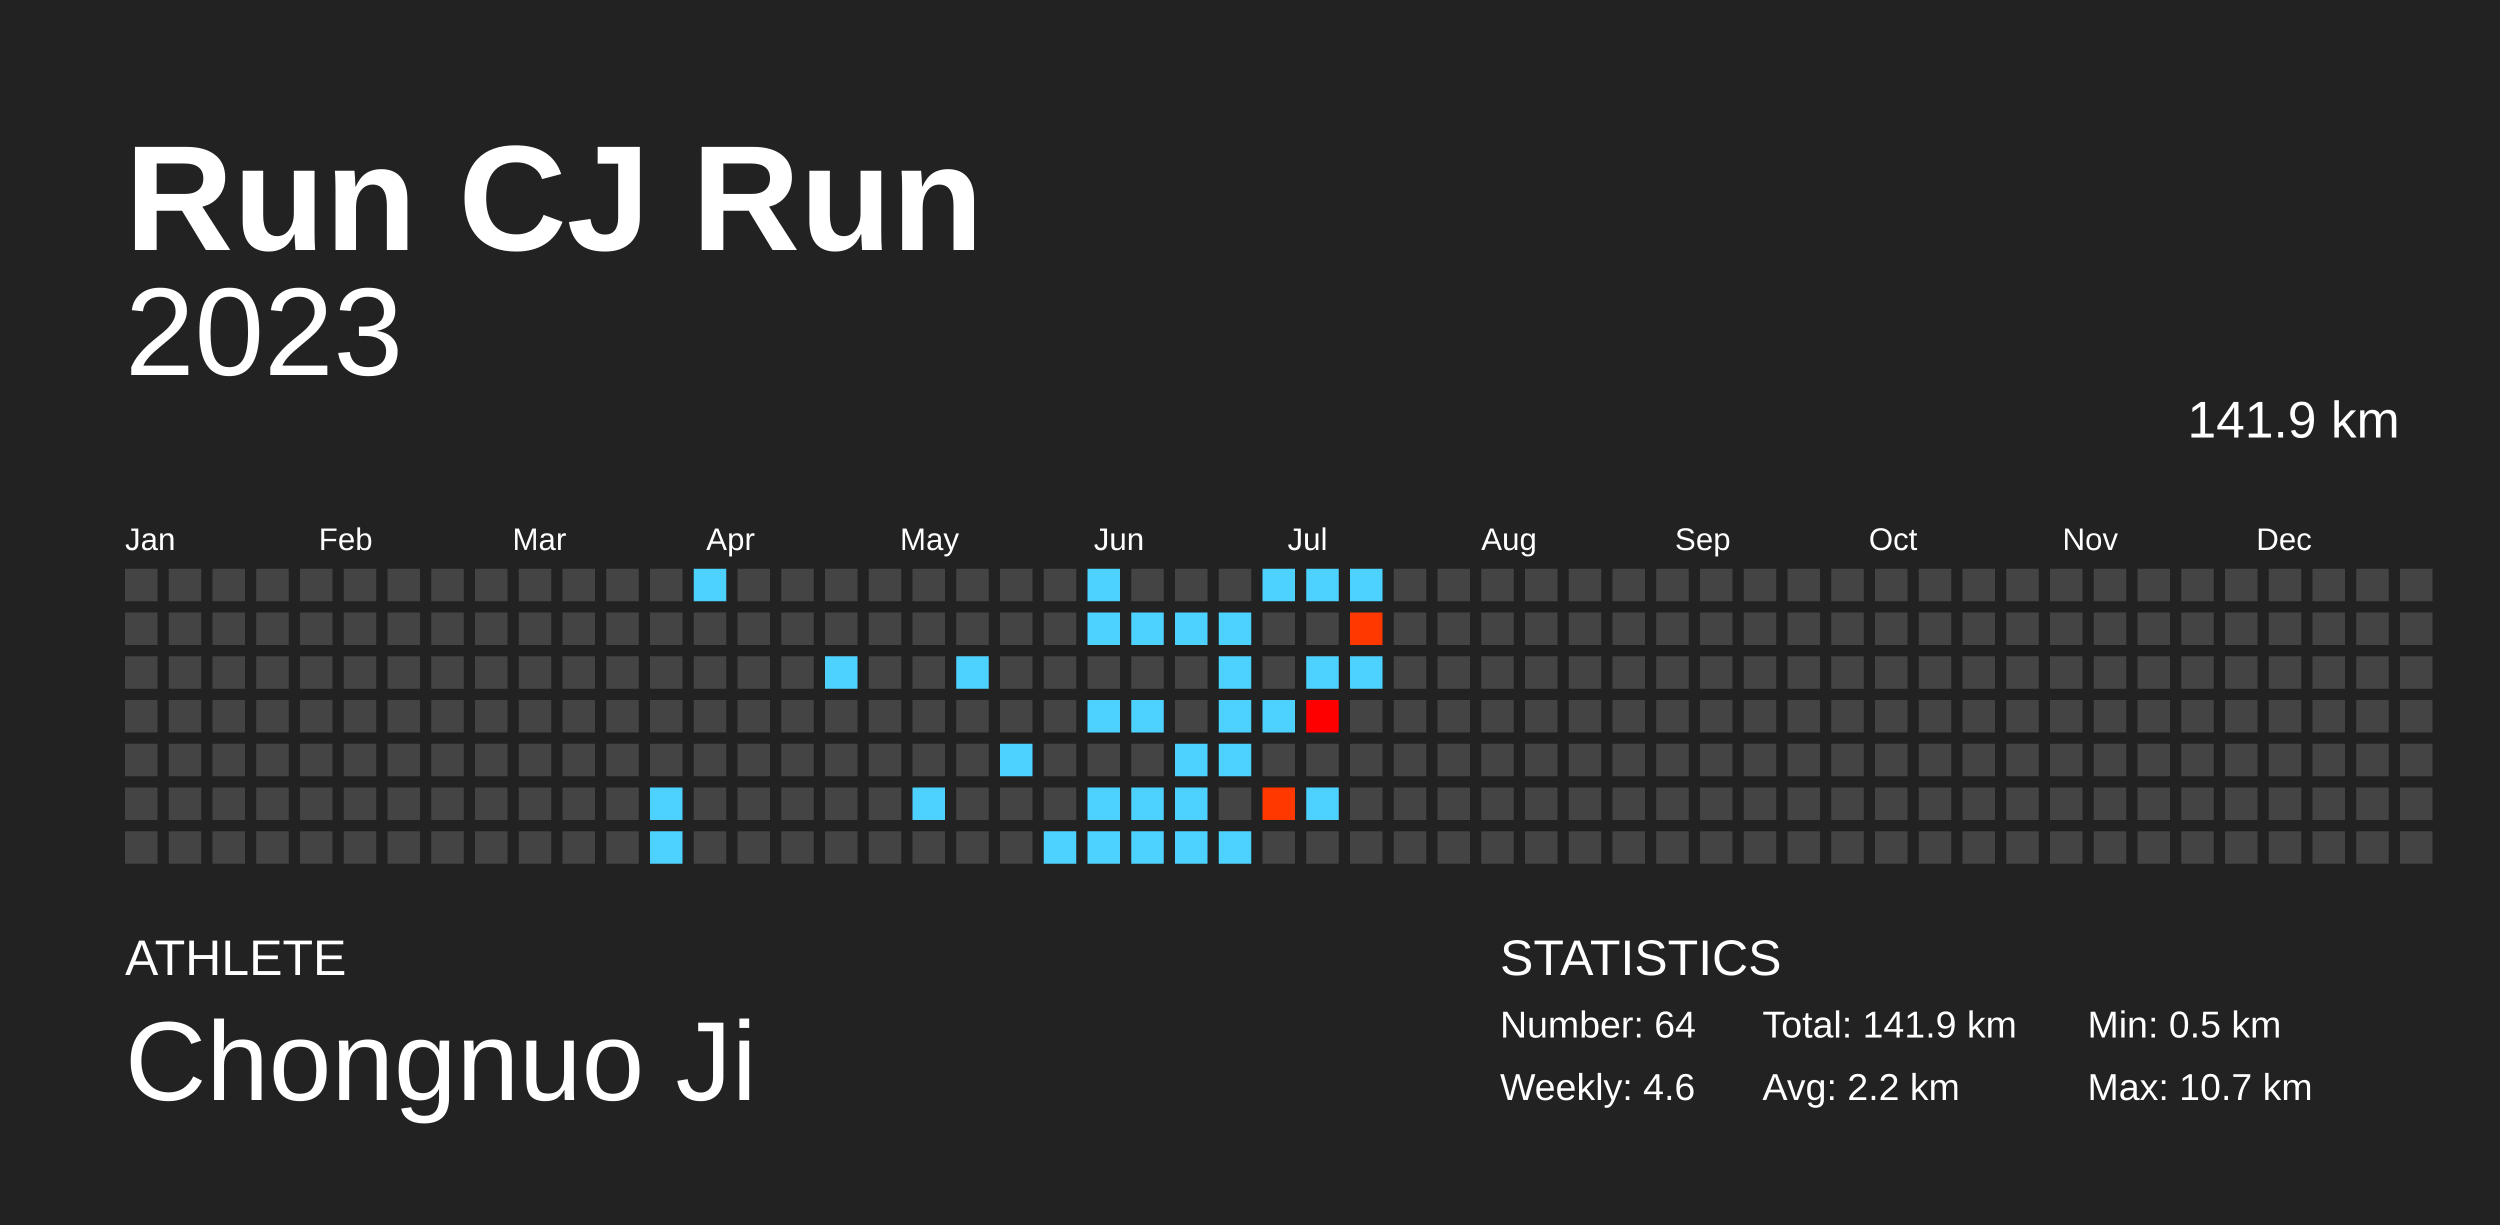
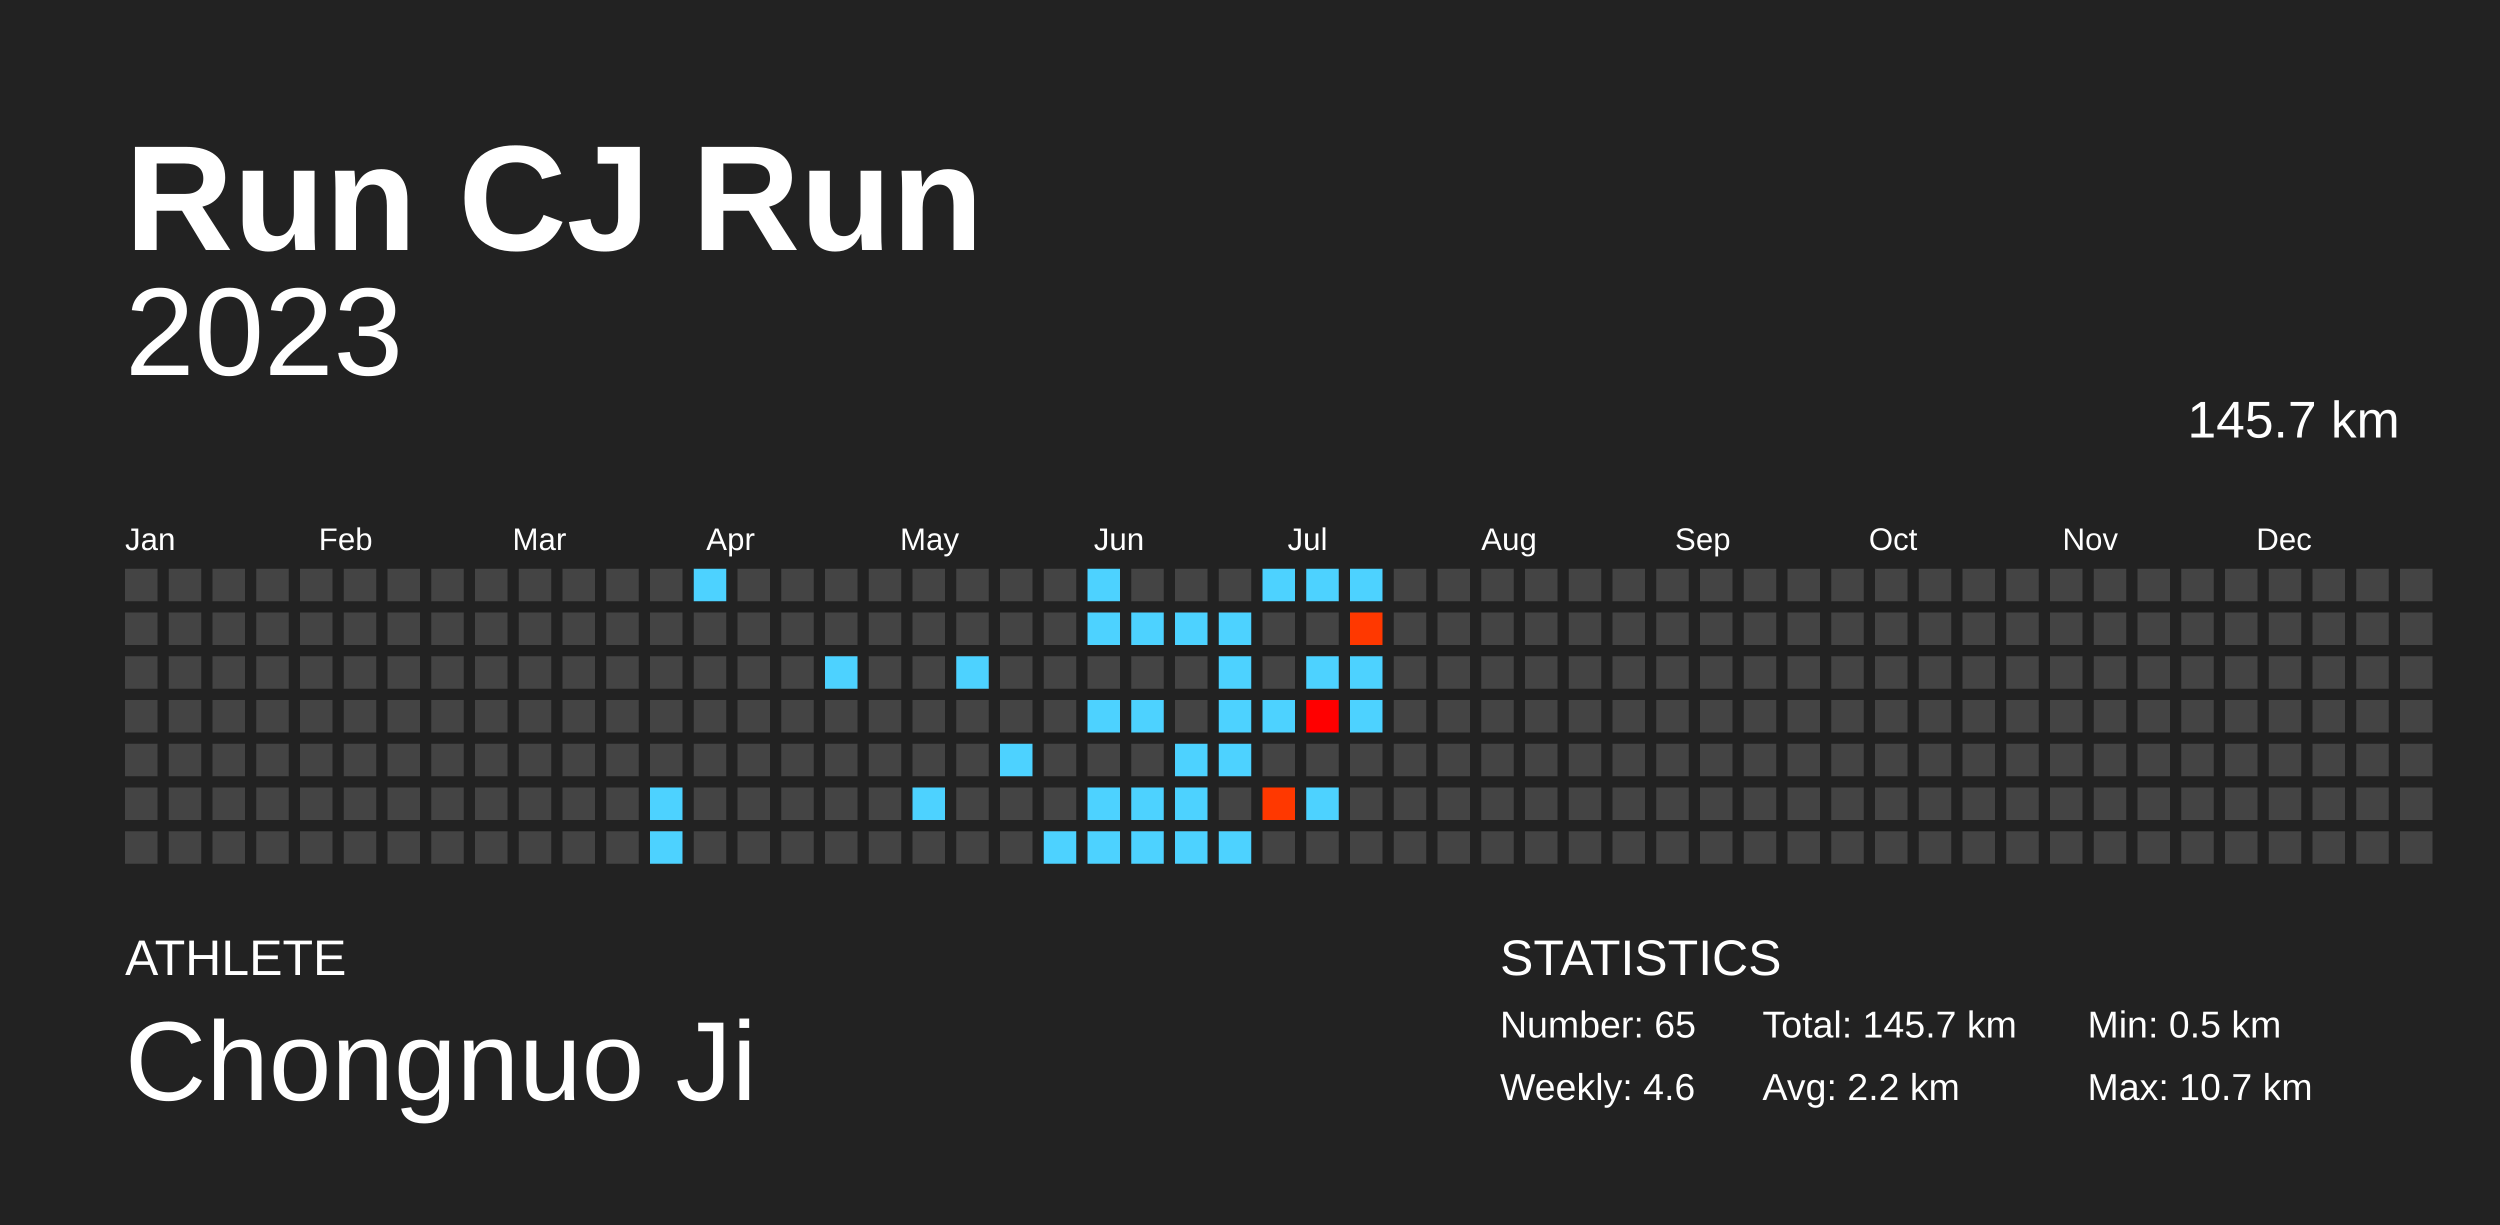
<svg xmlns="http://www.w3.org/2000/svg" baseProfile="full" height="98mm" version="1.1" viewBox="0,0,200,98" width="200mm">
  <defs />
  <rect fill="#222222" height="98" width="200" x="0" y="0" />
  <text fill="#FFFFFF" style="font-size:12px; font-family:Arial; font-weight:bold;" x="10" y="20">Run CJ Run</text>
  <text fill="#FFFFFF" style="font-size:4px; font-family:Arial" x="10" y="78">ATHLETE</text>
  <text fill="#FFFFFF" style="font-size:9px; font-family:Arial" x="10" y="88">Chongnuo Ji</text>
  <text fill="#FFFFFF" style="font-size:4px; font-family:Arial" x="120" y="78">STATISTICS</text>
-   <text fill="#FFFFFF" style="font-size:3px; font-family:Arial" x="120" y="83">Number: 64</text>
+   <text fill="#FFFFFF" style="font-size:3px; font-family:Arial" x="120" y="83">Number: 65</text>
  <text fill="#FFFFFF" style="font-size:3px; font-family:Arial" x="120" y="88">Weekly: 4.6</text>
-   <text fill="#FFFFFF" style="font-size:3px; font-family:Arial" x="141" y="83">Total: 141.9 km</text>
+   <text fill="#FFFFFF" style="font-size:3px; font-family:Arial" x="141" y="83">Total: 145.7 km</text>
  <text fill="#FFFFFF" style="font-size:3px; font-family:Arial" x="141" y="88">Avg: 2.2 km</text>
  <text fill="#FFFFFF" style="font-size:3px; font-family:Arial" x="167" y="83">Min: 0.5 km</text>
  <text fill="#FFFFFF" style="font-size:3px; font-family:Arial" x="167" y="88">Max: 10.7 km</text>
  <text alignment-baseline="hanging" fill="#FFFFFF" style="font-size:10.0px; font-family:Arial;" x="10" y="30">2023</text>
-   <text alignment-baseline="hanging" fill="#FFFFFF" style="font-size:4.125px; font-family:Arial;" x="175" y="35">141.9 km</text>
+   <text alignment-baseline="hanging" fill="#FFFFFF" style="font-size:4.125px; font-family:Arial;" x="175" y="35">145.7 km</text>
  <text fill="#FFFFFF" style="font-size:2.5px; font-family:Arial" x="10.0" y="44">Jan</text>
  <text fill="#FFFFFF" style="font-size:2.5px; font-family:Arial" x="25.5" y="44">Feb</text>
  <text fill="#FFFFFF" style="font-size:2.5px; font-family:Arial" x="41.0" y="44">Mar</text>
  <text fill="#FFFFFF" style="font-size:2.5px; font-family:Arial" x="56.5" y="44">Apr</text>
  <text fill="#FFFFFF" style="font-size:2.5px; font-family:Arial" x="72.0" y="44">May</text>
  <text fill="#FFFFFF" style="font-size:2.5px; font-family:Arial" x="87.5" y="44">Jun</text>
  <text fill="#FFFFFF" style="font-size:2.5px; font-family:Arial" x="103.0" y="44">Jul</text>
  <text fill="#FFFFFF" style="font-size:2.5px; font-family:Arial" x="118.5" y="44">Aug</text>
  <text fill="#FFFFFF" style="font-size:2.5px; font-family:Arial" x="134.0" y="44">Sep</text>
  <text fill="#FFFFFF" style="font-size:2.5px; font-family:Arial" x="149.5" y="44">Oct</text>
  <text fill="#FFFFFF" style="font-size:2.5px; font-family:Arial" x="165.0" y="44">Nov</text>
  <text fill="#FFFFFF" style="font-size:2.5px; font-family:Arial" x="180.5" y="44">Dec</text>
  <rect fill="#444444" height="2.6" width="2.6" x="10.0" y="45.5" />
  <rect fill="#444444" height="2.6" width="2.6" x="10.0" y="49.0" />
  <rect fill="#444444" height="2.6" width="2.6" x="10.0" y="52.5" />
  <rect fill="#444444" height="2.6" width="2.6" x="10.0" y="56.0" />
  <rect fill="#444444" height="2.6" width="2.6" x="10.0" y="59.5" />
  <rect fill="#444444" height="2.6" width="2.6" x="10.0" y="63.0" />
  <rect fill="#444444" height="2.6" width="2.6" x="10.0" y="66.5" />
  <rect fill="#444444" height="2.6" width="2.6" x="13.5" y="45.5" />
  <rect fill="#444444" height="2.6" width="2.6" x="13.5" y="49.0" />
  <rect fill="#444444" height="2.6" width="2.6" x="13.5" y="52.5" />
  <rect fill="#444444" height="2.6" width="2.6" x="13.5" y="56.0" />
  <rect fill="#444444" height="2.6" width="2.6" x="13.5" y="59.5" />
  <rect fill="#444444" height="2.6" width="2.6" x="13.5" y="63.0" />
  <rect fill="#444444" height="2.6" width="2.6" x="13.5" y="66.5" />
  <rect fill="#444444" height="2.6" width="2.6" x="17.0" y="45.5" />
  <rect fill="#444444" height="2.6" width="2.6" x="17.0" y="49.0" />
  <rect fill="#444444" height="2.6" width="2.6" x="17.0" y="52.5" />
  <rect fill="#444444" height="2.6" width="2.6" x="17.0" y="56.0" />
  <rect fill="#444444" height="2.6" width="2.6" x="17.0" y="59.5" />
  <rect fill="#444444" height="2.6" width="2.6" x="17.0" y="63.0" />
  <rect fill="#444444" height="2.6" width="2.6" x="17.0" y="66.5" />
  <rect fill="#444444" height="2.6" width="2.6" x="20.5" y="45.5" />
  <rect fill="#444444" height="2.6" width="2.6" x="20.5" y="49.0" />
  <rect fill="#444444" height="2.6" width="2.6" x="20.5" y="52.5" />
  <rect fill="#444444" height="2.6" width="2.6" x="20.5" y="56.0" />
  <rect fill="#444444" height="2.6" width="2.6" x="20.5" y="59.5" />
  <rect fill="#444444" height="2.6" width="2.6" x="20.5" y="63.0" />
  <rect fill="#444444" height="2.6" width="2.6" x="20.5" y="66.5" />
  <rect fill="#444444" height="2.6" width="2.6" x="24.0" y="45.5" />
  <rect fill="#444444" height="2.6" width="2.6" x="24.0" y="49.0" />
  <rect fill="#444444" height="2.6" width="2.6" x="24.0" y="52.5" />
  <rect fill="#444444" height="2.6" width="2.6" x="24.0" y="56.0" />
  <rect fill="#444444" height="2.6" width="2.6" x="24.0" y="59.5" />
  <rect fill="#444444" height="2.6" width="2.6" x="24.0" y="63.0" />
  <rect fill="#444444" height="2.6" width="2.6" x="24.0" y="66.5" />
  <rect fill="#444444" height="2.6" width="2.6" x="27.5" y="45.5" />
  <rect fill="#444444" height="2.6" width="2.6" x="27.5" y="49.0" />
  <rect fill="#444444" height="2.6" width="2.6" x="27.5" y="52.5" />
  <rect fill="#444444" height="2.6" width="2.6" x="27.5" y="56.0" />
  <rect fill="#444444" height="2.6" width="2.6" x="27.5" y="59.5" />
  <rect fill="#444444" height="2.6" width="2.6" x="27.5" y="63.0" />
  <rect fill="#444444" height="2.6" width="2.6" x="27.5" y="66.5" />
  <rect fill="#444444" height="2.6" width="2.6" x="31.0" y="45.5" />
  <rect fill="#444444" height="2.6" width="2.6" x="31.0" y="49.0" />
  <rect fill="#444444" height="2.6" width="2.6" x="31.0" y="52.5" />
  <rect fill="#444444" height="2.6" width="2.6" x="31.0" y="56.0" />
  <rect fill="#444444" height="2.6" width="2.6" x="31.0" y="59.5" />
  <rect fill="#444444" height="2.6" width="2.6" x="31.0" y="63.0" />
  <rect fill="#444444" height="2.6" width="2.6" x="31.0" y="66.5" />
  <rect fill="#444444" height="2.6" width="2.6" x="34.5" y="45.5" />
  <rect fill="#444444" height="2.6" width="2.6" x="34.5" y="49.0" />
  <rect fill="#444444" height="2.6" width="2.6" x="34.5" y="52.5" />
  <rect fill="#444444" height="2.6" width="2.6" x="34.5" y="56.0" />
  <rect fill="#444444" height="2.6" width="2.6" x="34.5" y="59.5" />
  <rect fill="#444444" height="2.6" width="2.6" x="34.5" y="63.0" />
  <rect fill="#444444" height="2.6" width="2.6" x="34.5" y="66.5" />
  <rect fill="#444444" height="2.6" width="2.6" x="38.0" y="45.5" />
  <rect fill="#444444" height="2.6" width="2.6" x="38.0" y="49.0" />
  <rect fill="#444444" height="2.6" width="2.6" x="38.0" y="52.5" />
  <rect fill="#444444" height="2.6" width="2.6" x="38.0" y="56.0" />
  <rect fill="#444444" height="2.6" width="2.6" x="38.0" y="59.5" />
  <rect fill="#444444" height="2.6" width="2.6" x="38.0" y="63.0" />
  <rect fill="#444444" height="2.6" width="2.6" x="38.0" y="66.5" />
  <rect fill="#444444" height="2.6" width="2.6" x="41.5" y="45.5" />
  <rect fill="#444444" height="2.6" width="2.6" x="41.5" y="49.0" />
  <rect fill="#444444" height="2.6" width="2.6" x="41.5" y="52.5" />
  <rect fill="#444444" height="2.6" width="2.6" x="41.5" y="56.0" />
  <rect fill="#444444" height="2.6" width="2.6" x="41.5" y="59.5" />
  <rect fill="#444444" height="2.6" width="2.6" x="41.5" y="63.0" />
  <rect fill="#444444" height="2.6" width="2.6" x="41.5" y="66.5" />
  <rect fill="#444444" height="2.6" width="2.6" x="45.0" y="45.5" />
  <rect fill="#444444" height="2.6" width="2.6" x="45.0" y="49.0" />
  <rect fill="#444444" height="2.6" width="2.6" x="45.0" y="52.5" />
  <rect fill="#444444" height="2.6" width="2.6" x="45.0" y="56.0" />
  <rect fill="#444444" height="2.6" width="2.6" x="45.0" y="59.5" />
  <rect fill="#444444" height="2.6" width="2.6" x="45.0" y="63.0" />
  <rect fill="#444444" height="2.6" width="2.6" x="45.0" y="66.5" />
  <rect fill="#444444" height="2.6" width="2.6" x="48.5" y="45.5" />
  <rect fill="#444444" height="2.6" width="2.6" x="48.5" y="49.0" />
  <rect fill="#444444" height="2.6" width="2.6" x="48.5" y="52.5" />
  <rect fill="#444444" height="2.6" width="2.6" x="48.5" y="56.0" />
  <rect fill="#444444" height="2.6" width="2.6" x="48.5" y="59.5" />
  <rect fill="#444444" height="2.6" width="2.6" x="48.5" y="63.0" />
  <rect fill="#444444" height="2.6" width="2.6" x="48.5" y="66.5" />
  <rect fill="#444444" height="2.6" width="2.6" x="52.0" y="45.5" />
  <rect fill="#444444" height="2.6" width="2.6" x="52.0" y="49.0" />
  <rect fill="#444444" height="2.6" width="2.6" x="52.0" y="52.5" />
  <rect fill="#444444" height="2.6" width="2.6" x="52.0" y="56.0" />
  <rect fill="#444444" height="2.6" width="2.6" x="52.0" y="59.5" />
  <rect fill="#4dd2ff" height="2.6" width="2.6" x="52.0" y="63.0" />
  <rect fill="#4dd2ff" height="2.6" width="2.6" x="52.0" y="66.5" />
  <rect fill="#4dd2ff" height="2.6" width="2.6" x="55.5" y="45.5" />
  <rect fill="#444444" height="2.6" width="2.6" x="55.5" y="49.0" />
  <rect fill="#444444" height="2.6" width="2.6" x="55.5" y="52.5" />
  <rect fill="#444444" height="2.6" width="2.6" x="55.5" y="56.0" />
  <rect fill="#444444" height="2.6" width="2.6" x="55.5" y="59.5" />
  <rect fill="#444444" height="2.6" width="2.6" x="55.5" y="63.0" />
  <rect fill="#444444" height="2.6" width="2.6" x="55.5" y="66.5" />
  <rect fill="#444444" height="2.6" width="2.6" x="59.0" y="45.5" />
  <rect fill="#444444" height="2.6" width="2.6" x="59.0" y="49.0" />
  <rect fill="#444444" height="2.6" width="2.6" x="59.0" y="52.5" />
  <rect fill="#444444" height="2.6" width="2.6" x="59.0" y="56.0" />
  <rect fill="#444444" height="2.6" width="2.6" x="59.0" y="59.5" />
  <rect fill="#444444" height="2.6" width="2.6" x="59.0" y="63.0" />
  <rect fill="#444444" height="2.6" width="2.6" x="59.0" y="66.5" />
  <rect fill="#444444" height="2.6" width="2.6" x="62.5" y="45.5" />
  <rect fill="#444444" height="2.6" width="2.6" x="62.5" y="49.0" />
  <rect fill="#444444" height="2.6" width="2.6" x="62.5" y="52.5" />
  <rect fill="#444444" height="2.6" width="2.6" x="62.5" y="56.0" />
  <rect fill="#444444" height="2.6" width="2.6" x="62.5" y="59.5" />
  <rect fill="#444444" height="2.6" width="2.6" x="62.5" y="63.0" />
  <rect fill="#444444" height="2.6" width="2.6" x="62.5" y="66.5" />
  <rect fill="#444444" height="2.6" width="2.6" x="66.0" y="45.5" />
  <rect fill="#444444" height="2.6" width="2.6" x="66.0" y="49.0" />
  <rect fill="#4dd2ff" height="2.6" width="2.6" x="66.0" y="52.5" />
  <rect fill="#444444" height="2.6" width="2.6" x="66.0" y="56.0" />
  <rect fill="#444444" height="2.6" width="2.6" x="66.0" y="59.5" />
  <rect fill="#444444" height="2.6" width="2.6" x="66.0" y="63.0" />
  <rect fill="#444444" height="2.6" width="2.6" x="66.0" y="66.5" />
  <rect fill="#444444" height="2.6" width="2.6" x="69.5" y="45.5" />
  <rect fill="#444444" height="2.6" width="2.6" x="69.5" y="49.0" />
  <rect fill="#444444" height="2.6" width="2.6" x="69.5" y="52.5" />
  <rect fill="#444444" height="2.6" width="2.6" x="69.5" y="56.0" />
  <rect fill="#444444" height="2.6" width="2.6" x="69.5" y="59.5" />
  <rect fill="#444444" height="2.6" width="2.6" x="69.5" y="63.0" />
  <rect fill="#444444" height="2.6" width="2.6" x="69.5" y="66.5" />
  <rect fill="#444444" height="2.6" width="2.6" x="73.0" y="45.5" />
  <rect fill="#444444" height="2.6" width="2.6" x="73.0" y="49.0" />
  <rect fill="#444444" height="2.6" width="2.6" x="73.0" y="52.5" />
  <rect fill="#444444" height="2.6" width="2.6" x="73.0" y="56.0" />
  <rect fill="#444444" height="2.6" width="2.6" x="73.0" y="59.5" />
  <rect fill="#4dd2ff" height="2.6" width="2.6" x="73.0" y="63.0" />
  <rect fill="#444444" height="2.6" width="2.6" x="73.0" y="66.5" />
  <rect fill="#444444" height="2.6" width="2.6" x="76.5" y="45.5" />
  <rect fill="#444444" height="2.6" width="2.6" x="76.5" y="49.0" />
  <rect fill="#4dd2ff" height="2.6" width="2.6" x="76.5" y="52.5" />
  <rect fill="#444444" height="2.6" width="2.6" x="76.5" y="56.0" />
  <rect fill="#444444" height="2.6" width="2.6" x="76.5" y="59.5" />
  <rect fill="#444444" height="2.6" width="2.6" x="76.5" y="63.0" />
  <rect fill="#444444" height="2.6" width="2.6" x="76.5" y="66.5" />
  <rect fill="#444444" height="2.6" width="2.6" x="80.0" y="45.5" />
  <rect fill="#444444" height="2.6" width="2.6" x="80.0" y="49.0" />
  <rect fill="#444444" height="2.6" width="2.6" x="80.0" y="52.5" />
  <rect fill="#444444" height="2.6" width="2.6" x="80.0" y="56.0" />
  <rect fill="#4dd2ff" height="2.6" width="2.6" x="80.0" y="59.5" />
  <rect fill="#444444" height="2.6" width="2.6" x="80.0" y="63.0" />
  <rect fill="#444444" height="2.6" width="2.6" x="80.0" y="66.5" />
  <rect fill="#444444" height="2.6" width="2.6" x="83.5" y="45.5" />
  <rect fill="#444444" height="2.6" width="2.6" x="83.5" y="49.0" />
  <rect fill="#444444" height="2.6" width="2.6" x="83.5" y="52.5" />
  <rect fill="#444444" height="2.6" width="2.6" x="83.5" y="56.0" />
  <rect fill="#444444" height="2.6" width="2.6" x="83.5" y="59.5" />
  <rect fill="#444444" height="2.6" width="2.6" x="83.5" y="63.0" />
  <rect fill="#4dd2ff" height="2.6" width="2.6" x="83.5" y="66.5" />
  <rect fill="#4dd2ff" height="2.6" width="2.6" x="87.0" y="45.5" />
  <rect fill="#4dd2ff" height="2.6" width="2.6" x="87.0" y="49.0" />
  <rect fill="#444444" height="2.6" width="2.6" x="87.0" y="52.5" />
  <rect fill="#4dd2ff" height="2.6" width="2.6" x="87.0" y="56.0" />
  <rect fill="#444444" height="2.6" width="2.6" x="87.0" y="59.5" />
  <rect fill="#4dd2ff" height="2.6" width="2.6" x="87.0" y="63.0" />
  <rect fill="#4dd2ff" height="2.6" width="2.6" x="87.0" y="66.5" />
  <rect fill="#444444" height="2.6" width="2.6" x="90.5" y="45.5" />
  <rect fill="#4dd2ff" height="2.6" width="2.6" x="90.5" y="49.0" />
  <rect fill="#444444" height="2.6" width="2.6" x="90.5" y="52.5" />
  <rect fill="#4dd2ff" height="2.6" width="2.6" x="90.5" y="56.0" />
  <rect fill="#444444" height="2.6" width="2.6" x="90.5" y="59.5" />
  <rect fill="#4dd2ff" height="2.6" width="2.6" x="90.5" y="63.0" />
  <rect fill="#4dd2ff" height="2.6" width="2.6" x="90.5" y="66.5" />
  <rect fill="#444444" height="2.6" width="2.6" x="94.0" y="45.5" />
  <rect fill="#4dd2ff" height="2.6" width="2.6" x="94.0" y="49.0" />
  <rect fill="#444444" height="2.6" width="2.6" x="94.0" y="52.5" />
  <rect fill="#444444" height="2.6" width="2.6" x="94.0" y="56.0" />
  <rect fill="#4dd2ff" height="2.6" width="2.6" x="94.0" y="59.5" />
  <rect fill="#4dd2ff" height="2.6" width="2.6" x="94.0" y="63.0" />
  <rect fill="#4dd2ff" height="2.6" width="2.6" x="94.0" y="66.5" />
  <rect fill="#444444" height="2.6" width="2.6" x="97.5" y="45.5" />
  <rect fill="#4dd2ff" height="2.6" width="2.6" x="97.5" y="49.0" />
  <rect fill="#4dd2ff" height="2.6" width="2.6" x="97.5" y="52.5" />
  <rect fill="#4dd2ff" height="2.6" width="2.6" x="97.5" y="56.0" />
  <rect fill="#4dd2ff" height="2.6" width="2.6" x="97.5" y="59.5" />
  <rect fill="#444444" height="2.6" width="2.6" x="97.5" y="63.0" />
  <rect fill="#4dd2ff" height="2.6" width="2.6" x="97.5" y="66.5" />
  <rect fill="#4dd2ff" height="2.6" width="2.6" x="101.0" y="45.5" />
  <rect fill="#444444" height="2.6" width="2.6" x="101.0" y="49.0" />
  <rect fill="#444444" height="2.6" width="2.6" x="101.0" y="52.5" />
  <rect fill="#4dd2ff" height="2.6" width="2.6" x="101.0" y="56.0" />
  <rect fill="#444444" height="2.6" width="2.6" x="101.0" y="59.5" />
  <rect fill="#ff3800" height="2.6" width="2.6" x="101.0" y="63.0" />
  <rect fill="#444444" height="2.6" width="2.6" x="101.0" y="66.5" />
  <rect fill="#4dd2ff" height="2.6" width="2.6" x="104.5" y="45.5" />
  <rect fill="#444444" height="2.6" width="2.6" x="104.5" y="49.0" />
  <rect fill="#4dd2ff" height="2.6" width="2.6" x="104.5" y="52.5" />
  <rect fill="#ff0000" height="2.6" width="2.6" x="104.5" y="56.0" />
  <rect fill="#444444" height="2.6" width="2.6" x="104.5" y="59.5" />
  <rect fill="#4dd2ff" height="2.6" width="2.6" x="104.5" y="63.0" />
  <rect fill="#444444" height="2.6" width="2.6" x="104.5" y="66.5" />
  <rect fill="#4dd2ff" height="2.6" width="2.6" x="108.0" y="45.5" />
  <rect fill="#ff3800" height="2.6" width="2.6" x="108.0" y="49.0" />
  <rect fill="#4dd2ff" height="2.6" width="2.6" x="108.0" y="52.5" />
-   <rect fill="#444444" height="2.6" width="2.6" x="108.0" y="56.0" />
+   <rect fill="#4dd2ff" height="2.6" width="2.6" x="108.0" y="56.0" />
  <rect fill="#444444" height="2.6" width="2.6" x="108.0" y="59.5" />
  <rect fill="#444444" height="2.6" width="2.6" x="108.0" y="63.0" />
  <rect fill="#444444" height="2.6" width="2.6" x="108.0" y="66.5" />
  <rect fill="#444444" height="2.6" width="2.6" x="111.5" y="45.5" />
  <rect fill="#444444" height="2.6" width="2.6" x="111.5" y="49.0" />
  <rect fill="#444444" height="2.6" width="2.6" x="111.5" y="52.5" />
  <rect fill="#444444" height="2.6" width="2.6" x="111.5" y="56.0" />
  <rect fill="#444444" height="2.6" width="2.6" x="111.5" y="59.5" />
  <rect fill="#444444" height="2.6" width="2.6" x="111.5" y="63.0" />
  <rect fill="#444444" height="2.6" width="2.6" x="111.5" y="66.5" />
  <rect fill="#444444" height="2.6" width="2.6" x="115.0" y="45.5" />
  <rect fill="#444444" height="2.6" width="2.6" x="115.0" y="49.0" />
  <rect fill="#444444" height="2.6" width="2.6" x="115.0" y="52.5" />
  <rect fill="#444444" height="2.6" width="2.6" x="115.0" y="56.0" />
  <rect fill="#444444" height="2.6" width="2.6" x="115.0" y="59.5" />
  <rect fill="#444444" height="2.6" width="2.6" x="115.0" y="63.0" />
  <rect fill="#444444" height="2.6" width="2.6" x="115.0" y="66.5" />
  <rect fill="#444444" height="2.6" width="2.6" x="118.5" y="45.5" />
  <rect fill="#444444" height="2.6" width="2.6" x="118.5" y="49.0" />
  <rect fill="#444444" height="2.6" width="2.6" x="118.5" y="52.5" />
  <rect fill="#444444" height="2.6" width="2.6" x="118.5" y="56.0" />
  <rect fill="#444444" height="2.6" width="2.6" x="118.5" y="59.5" />
  <rect fill="#444444" height="2.6" width="2.6" x="118.5" y="63.0" />
  <rect fill="#444444" height="2.6" width="2.6" x="118.5" y="66.5" />
  <rect fill="#444444" height="2.6" width="2.6" x="122.0" y="45.5" />
  <rect fill="#444444" height="2.6" width="2.6" x="122.0" y="49.0" />
  <rect fill="#444444" height="2.6" width="2.6" x="122.0" y="52.5" />
  <rect fill="#444444" height="2.6" width="2.6" x="122.0" y="56.0" />
  <rect fill="#444444" height="2.6" width="2.6" x="122.0" y="59.5" />
  <rect fill="#444444" height="2.6" width="2.6" x="122.0" y="63.0" />
  <rect fill="#444444" height="2.6" width="2.6" x="122.0" y="66.5" />
  <rect fill="#444444" height="2.6" width="2.6" x="125.5" y="45.5" />
  <rect fill="#444444" height="2.6" width="2.6" x="125.5" y="49.0" />
  <rect fill="#444444" height="2.6" width="2.6" x="125.5" y="52.5" />
  <rect fill="#444444" height="2.6" width="2.6" x="125.5" y="56.0" />
  <rect fill="#444444" height="2.6" width="2.6" x="125.5" y="59.5" />
  <rect fill="#444444" height="2.6" width="2.6" x="125.5" y="63.0" />
  <rect fill="#444444" height="2.6" width="2.6" x="125.5" y="66.5" />
  <rect fill="#444444" height="2.6" width="2.6" x="129.0" y="45.5" />
  <rect fill="#444444" height="2.6" width="2.6" x="129.0" y="49.0" />
  <rect fill="#444444" height="2.6" width="2.6" x="129.0" y="52.5" />
  <rect fill="#444444" height="2.6" width="2.6" x="129.0" y="56.0" />
  <rect fill="#444444" height="2.6" width="2.6" x="129.0" y="59.5" />
  <rect fill="#444444" height="2.6" width="2.6" x="129.0" y="63.0" />
  <rect fill="#444444" height="2.6" width="2.6" x="129.0" y="66.5" />
  <rect fill="#444444" height="2.6" width="2.6" x="132.5" y="45.5" />
  <rect fill="#444444" height="2.6" width="2.6" x="132.5" y="49.0" />
  <rect fill="#444444" height="2.6" width="2.6" x="132.5" y="52.5" />
  <rect fill="#444444" height="2.6" width="2.6" x="132.5" y="56.0" />
  <rect fill="#444444" height="2.6" width="2.6" x="132.5" y="59.5" />
  <rect fill="#444444" height="2.6" width="2.6" x="132.5" y="63.0" />
  <rect fill="#444444" height="2.6" width="2.6" x="132.5" y="66.5" />
  <rect fill="#444444" height="2.6" width="2.6" x="136.0" y="45.5" />
  <rect fill="#444444" height="2.6" width="2.6" x="136.0" y="49.0" />
  <rect fill="#444444" height="2.6" width="2.6" x="136.0" y="52.5" />
  <rect fill="#444444" height="2.6" width="2.6" x="136.0" y="56.0" />
  <rect fill="#444444" height="2.6" width="2.6" x="136.0" y="59.5" />
  <rect fill="#444444" height="2.6" width="2.6" x="136.0" y="63.0" />
  <rect fill="#444444" height="2.6" width="2.6" x="136.0" y="66.5" />
  <rect fill="#444444" height="2.6" width="2.6" x="139.5" y="45.5" />
  <rect fill="#444444" height="2.6" width="2.6" x="139.5" y="49.0" />
  <rect fill="#444444" height="2.6" width="2.6" x="139.5" y="52.5" />
  <rect fill="#444444" height="2.6" width="2.6" x="139.5" y="56.0" />
  <rect fill="#444444" height="2.6" width="2.6" x="139.5" y="59.5" />
  <rect fill="#444444" height="2.6" width="2.6" x="139.5" y="63.0" />
  <rect fill="#444444" height="2.6" width="2.6" x="139.5" y="66.5" />
  <rect fill="#444444" height="2.6" width="2.6" x="143.0" y="45.5" />
  <rect fill="#444444" height="2.6" width="2.6" x="143.0" y="49.0" />
  <rect fill="#444444" height="2.6" width="2.6" x="143.0" y="52.5" />
  <rect fill="#444444" height="2.6" width="2.6" x="143.0" y="56.0" />
  <rect fill="#444444" height="2.6" width="2.6" x="143.0" y="59.5" />
  <rect fill="#444444" height="2.6" width="2.6" x="143.0" y="63.0" />
  <rect fill="#444444" height="2.6" width="2.6" x="143.0" y="66.5" />
  <rect fill="#444444" height="2.6" width="2.6" x="146.5" y="45.5" />
  <rect fill="#444444" height="2.6" width="2.6" x="146.5" y="49.0" />
  <rect fill="#444444" height="2.6" width="2.6" x="146.5" y="52.5" />
  <rect fill="#444444" height="2.6" width="2.6" x="146.5" y="56.0" />
  <rect fill="#444444" height="2.6" width="2.6" x="146.5" y="59.5" />
  <rect fill="#444444" height="2.6" width="2.6" x="146.5" y="63.0" />
  <rect fill="#444444" height="2.6" width="2.6" x="146.5" y="66.5" />
  <rect fill="#444444" height="2.6" width="2.6" x="150.0" y="45.5" />
  <rect fill="#444444" height="2.6" width="2.6" x="150.0" y="49.0" />
  <rect fill="#444444" height="2.6" width="2.6" x="150.0" y="52.5" />
  <rect fill="#444444" height="2.6" width="2.6" x="150.0" y="56.0" />
  <rect fill="#444444" height="2.6" width="2.6" x="150.0" y="59.5" />
  <rect fill="#444444" height="2.6" width="2.6" x="150.0" y="63.0" />
  <rect fill="#444444" height="2.6" width="2.6" x="150.0" y="66.5" />
  <rect fill="#444444" height="2.6" width="2.6" x="153.5" y="45.5" />
  <rect fill="#444444" height="2.6" width="2.6" x="153.5" y="49.0" />
  <rect fill="#444444" height="2.6" width="2.6" x="153.5" y="52.5" />
  <rect fill="#444444" height="2.6" width="2.6" x="153.5" y="56.0" />
  <rect fill="#444444" height="2.6" width="2.6" x="153.5" y="59.5" />
  <rect fill="#444444" height="2.6" width="2.6" x="153.5" y="63.0" />
  <rect fill="#444444" height="2.6" width="2.6" x="153.5" y="66.5" />
  <rect fill="#444444" height="2.6" width="2.6" x="157.0" y="45.5" />
  <rect fill="#444444" height="2.6" width="2.6" x="157.0" y="49.0" />
  <rect fill="#444444" height="2.6" width="2.6" x="157.0" y="52.5" />
  <rect fill="#444444" height="2.6" width="2.6" x="157.0" y="56.0" />
  <rect fill="#444444" height="2.6" width="2.6" x="157.0" y="59.5" />
  <rect fill="#444444" height="2.6" width="2.6" x="157.0" y="63.0" />
  <rect fill="#444444" height="2.6" width="2.6" x="157.0" y="66.5" />
  <rect fill="#444444" height="2.6" width="2.6" x="160.5" y="45.5" />
  <rect fill="#444444" height="2.6" width="2.6" x="160.5" y="49.0" />
  <rect fill="#444444" height="2.6" width="2.6" x="160.5" y="52.5" />
  <rect fill="#444444" height="2.6" width="2.6" x="160.5" y="56.0" />
  <rect fill="#444444" height="2.6" width="2.6" x="160.5" y="59.5" />
  <rect fill="#444444" height="2.6" width="2.6" x="160.5" y="63.0" />
  <rect fill="#444444" height="2.6" width="2.6" x="160.5" y="66.5" />
  <rect fill="#444444" height="2.6" width="2.6" x="164.0" y="45.5" />
  <rect fill="#444444" height="2.6" width="2.6" x="164.0" y="49.0" />
  <rect fill="#444444" height="2.6" width="2.6" x="164.0" y="52.5" />
  <rect fill="#444444" height="2.6" width="2.6" x="164.0" y="56.0" />
  <rect fill="#444444" height="2.6" width="2.6" x="164.0" y="59.5" />
  <rect fill="#444444" height="2.6" width="2.6" x="164.0" y="63.0" />
  <rect fill="#444444" height="2.6" width="2.6" x="164.0" y="66.5" />
  <rect fill="#444444" height="2.6" width="2.6" x="167.5" y="45.5" />
  <rect fill="#444444" height="2.6" width="2.6" x="167.5" y="49.0" />
  <rect fill="#444444" height="2.6" width="2.6" x="167.5" y="52.5" />
  <rect fill="#444444" height="2.6" width="2.6" x="167.5" y="56.0" />
  <rect fill="#444444" height="2.6" width="2.6" x="167.5" y="59.5" />
  <rect fill="#444444" height="2.6" width="2.6" x="167.5" y="63.0" />
  <rect fill="#444444" height="2.6" width="2.6" x="167.5" y="66.5" />
  <rect fill="#444444" height="2.6" width="2.6" x="171.0" y="45.5" />
  <rect fill="#444444" height="2.6" width="2.6" x="171.0" y="49.0" />
  <rect fill="#444444" height="2.6" width="2.6" x="171.0" y="52.5" />
  <rect fill="#444444" height="2.6" width="2.6" x="171.0" y="56.0" />
  <rect fill="#444444" height="2.6" width="2.6" x="171.0" y="59.5" />
  <rect fill="#444444" height="2.6" width="2.6" x="171.0" y="63.0" />
  <rect fill="#444444" height="2.6" width="2.6" x="171.0" y="66.5" />
  <rect fill="#444444" height="2.6" width="2.6" x="174.5" y="45.5" />
  <rect fill="#444444" height="2.6" width="2.6" x="174.5" y="49.0" />
  <rect fill="#444444" height="2.6" width="2.6" x="174.5" y="52.5" />
  <rect fill="#444444" height="2.6" width="2.6" x="174.5" y="56.0" />
  <rect fill="#444444" height="2.6" width="2.6" x="174.5" y="59.5" />
  <rect fill="#444444" height="2.6" width="2.6" x="174.5" y="63.0" />
  <rect fill="#444444" height="2.6" width="2.6" x="174.5" y="66.5" />
  <rect fill="#444444" height="2.6" width="2.6" x="178.0" y="45.5" />
  <rect fill="#444444" height="2.6" width="2.6" x="178.0" y="49.0" />
  <rect fill="#444444" height="2.6" width="2.6" x="178.0" y="52.5" />
  <rect fill="#444444" height="2.6" width="2.6" x="178.0" y="56.0" />
  <rect fill="#444444" height="2.6" width="2.6" x="178.0" y="59.5" />
  <rect fill="#444444" height="2.6" width="2.6" x="178.0" y="63.0" />
  <rect fill="#444444" height="2.6" width="2.6" x="178.0" y="66.5" />
  <rect fill="#444444" height="2.6" width="2.6" x="181.5" y="45.5" />
  <rect fill="#444444" height="2.6" width="2.6" x="181.5" y="49.0" />
  <rect fill="#444444" height="2.6" width="2.6" x="181.5" y="52.5" />
  <rect fill="#444444" height="2.6" width="2.6" x="181.5" y="56.0" />
  <rect fill="#444444" height="2.6" width="2.6" x="181.5" y="59.5" />
  <rect fill="#444444" height="2.6" width="2.6" x="181.5" y="63.0" />
  <rect fill="#444444" height="2.6" width="2.6" x="181.5" y="66.5" />
  <rect fill="#444444" height="2.6" width="2.6" x="185.0" y="45.5" />
  <rect fill="#444444" height="2.6" width="2.6" x="185.0" y="49.0" />
  <rect fill="#444444" height="2.6" width="2.6" x="185.0" y="52.5" />
  <rect fill="#444444" height="2.6" width="2.6" x="185.0" y="56.0" />
  <rect fill="#444444" height="2.6" width="2.6" x="185.0" y="59.5" />
  <rect fill="#444444" height="2.6" width="2.6" x="185.0" y="63.0" />
  <rect fill="#444444" height="2.6" width="2.6" x="185.0" y="66.5" />
  <rect fill="#444444" height="2.6" width="2.6" x="188.5" y="45.5" />
  <rect fill="#444444" height="2.6" width="2.6" x="188.5" y="49.0" />
  <rect fill="#444444" height="2.6" width="2.6" x="188.5" y="52.5" />
  <rect fill="#444444" height="2.6" width="2.6" x="188.5" y="56.0" />
  <rect fill="#444444" height="2.6" width="2.6" x="188.5" y="59.5" />
  <rect fill="#444444" height="2.6" width="2.6" x="188.5" y="63.0" />
  <rect fill="#444444" height="2.6" width="2.6" x="188.5" y="66.5" />
  <rect fill="#444444" height="2.6" width="2.6" x="192.0" y="45.5" />
  <rect fill="#444444" height="2.6" width="2.6" x="192.0" y="49.0" />
  <rect fill="#444444" height="2.6" width="2.6" x="192.0" y="52.5" />
  <rect fill="#444444" height="2.6" width="2.6" x="192.0" y="56.0" />
  <rect fill="#444444" height="2.6" width="2.6" x="192.0" y="59.5" />
  <rect fill="#444444" height="2.6" width="2.6" x="192.0" y="63.0" />
  <rect fill="#444444" height="2.6" width="2.6" x="192.0" y="66.5" />
</svg>
